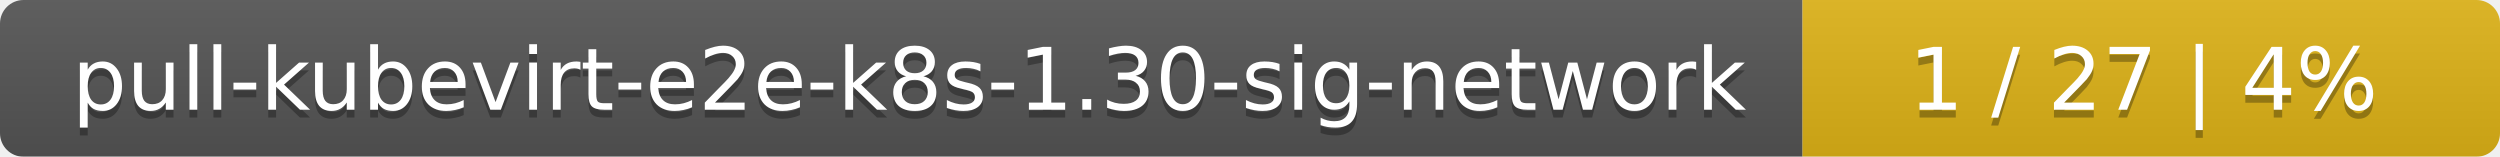
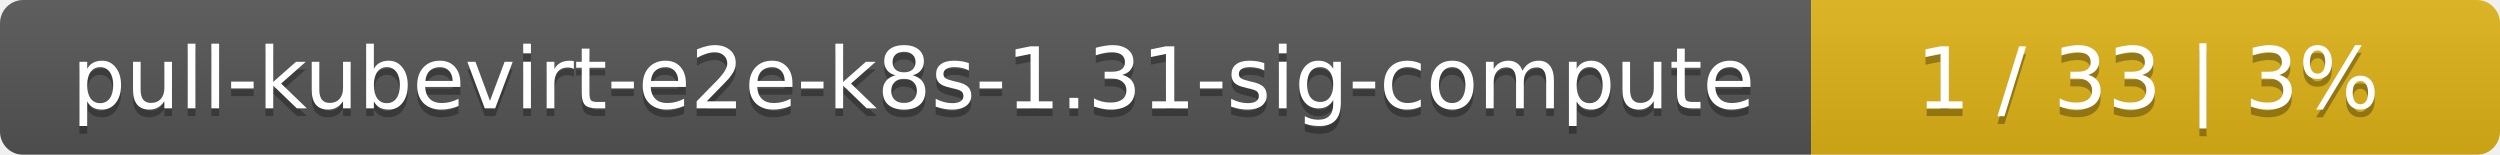
- <svg xmlns="http://www.w3.org/2000/svg" width="319" height="20">
+ <svg xmlns="http://www.w3.org/2000/svg" width="323" height="20">
  <linearGradient id="smooth" x2="0" y2="100%">
    <stop offset="0" stop-color="#bbb" stop-opacity=".1" />
    <stop offset="1" stop-opacity=".1" />
  </linearGradient>
  <mask id="round">
-     <rect width="319" height="20" rx="3" fill="#fff" />
+     <rect width="323" height="20" rx="3" fill="#fff" />
  </mask>
  <g mask="url(#round)">
-     <rect width="230" height="20" fill="#555" />
-     <rect x="230" width="89" height="20" fill="#dfb317" />
-     <rect width="319" height="20" fill="url(#smooth)" />
+     <rect width="234" height="20" fill="#555" />
+     <rect x="234" width="89" height="20" fill="#dfb317" />
+     <rect width="323" height="20" fill="url(#smooth)" />
  </g>
  <g fill="#fff" text-anchor="middle" font-family="DejaVu Sans,Verdana,Geneva,sans-serif" font-size="11">
-     <text x="116" y="15" fill="#010101" fill-opacity=".3">pull-kubevirt-e2e-k8s-1.30-sig-network</text>
-     <text x="116" y="14">pull-kubevirt-e2e-k8s-1.30-sig-network</text>
-     <text x="273.5" y="15" fill="#010101" fill-opacity=".3">1 / 27    |    4%</text>
-     <text x="273.5" y="14">1 / 27    |    4%</text>
+     <text x="118" y="15" fill="#010101" fill-opacity=".3">pull-kubevirt-e2e-k8s-1.31-sig-compute</text>
+     <text x="118" y="14">pull-kubevirt-e2e-k8s-1.31-sig-compute</text>
+     <text x="277.5" y="15" fill="#010101" fill-opacity=".3">1 / 33    |    3%</text>
+     <text x="277.5" y="14">1 / 33    |    3%</text>
  </g>
</svg>
